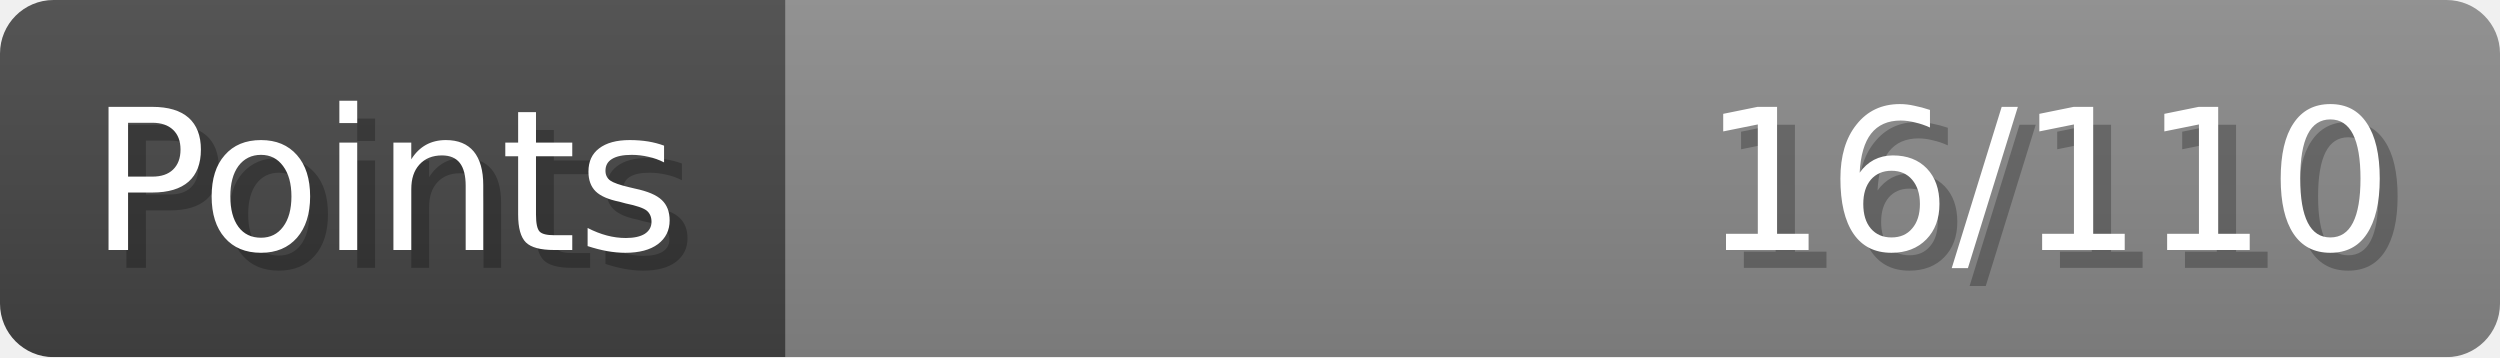
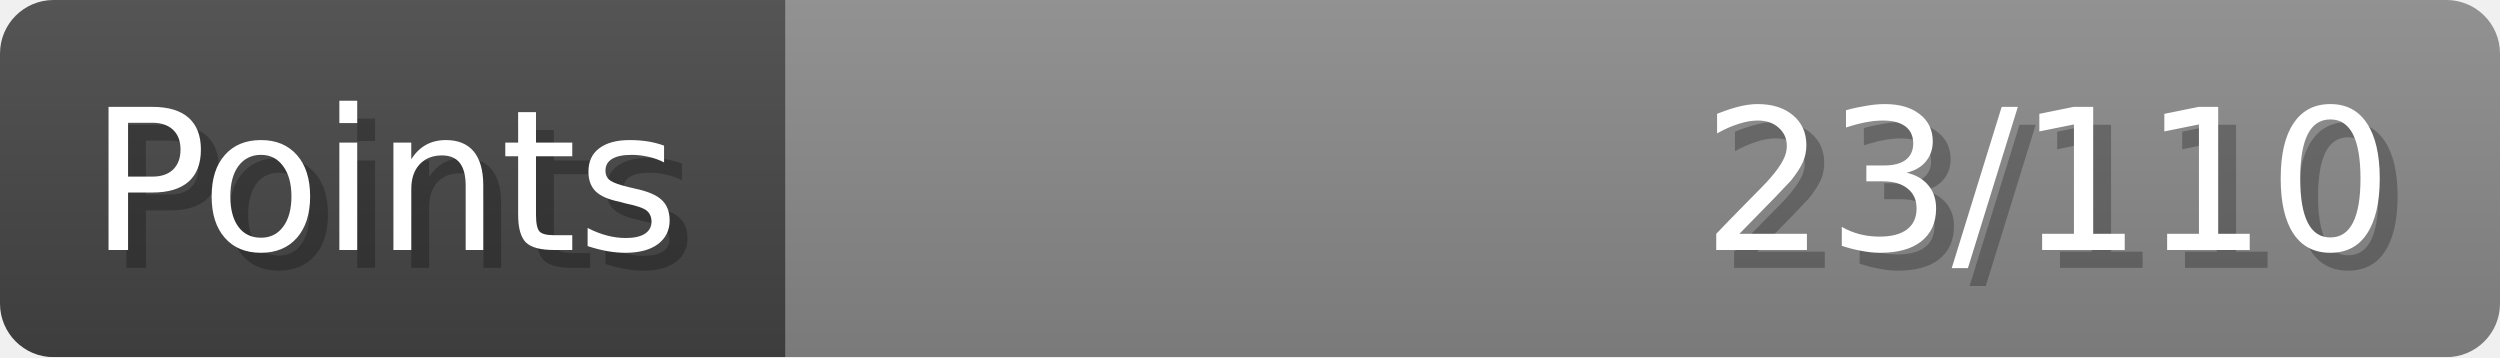
- <svg xmlns="http://www.w3.org/2000/svg" width="140px" height="20px" role="img" aria-label="Points: 16/110">
+ <svg xmlns="http://www.w3.org/2000/svg" width="140px" height="20px" role="img" aria-label="Points: 23/110">
  <linearGradient id="a" x2="0" y2="100%">
    <stop offset="0" stop-opacity=".1" stop-color="#EEE" />
    <stop offset="1" stop-opacity=".1" />
  </linearGradient>
  <mask id="m">
    <rect width="100%" height="100%" rx="3" fill="#FFF" />
  </mask>
  <g mask="url(#m)">
    <rect x="0" y="0" width="44" height="20" fill="#444" />
    <svg x="44" y="0" width="96" height="20">
      <rect width="100%" height="100%" fill="#888888" />
      <rect width="0%" height="100%" fill="#33CC11" transform="">
-         <animate attributeName="width" begin="0.5s" dur="600ms" from="0%" to="14%" repeatCount="1" fill="freeze" calcMode="spline" keyTimes="0; 1" keySplines="0.3, 0.61, 0.355, 1" />
+         <animate attributeName="width" begin="0.5s" dur="600ms" from="0%" to="20%" repeatCount="1" fill="freeze" calcMode="spline" keyTimes="0; 1" keySplines="0.3, 0.61, 0.355, 1" />
      </rect>
    </svg>
    <rect width="140" height="20" fill="url(#a)" />
  </g>
  <g aria-hidden="true" font-size="11" font-family="Verdana, DejaVu Sans, sans-serif" fill="#FFFFFF">
    <text x="6" y="15" fill="#000" opacity="0.25">Points</text>
    <text x="5" y="14">Points</text>
-     <text x="135" y="15" fill="#000" opacity="0.25" text-anchor="end">16/110</text>
-     <text x="134" y="14" text-anchor="end">16/110</text>
+     <text x="135" y="15" fill="#000" opacity="0.25" text-anchor="end">23/110</text>
+     <text x="134" y="14" text-anchor="end">23/110</text>
  </g>
</svg>
